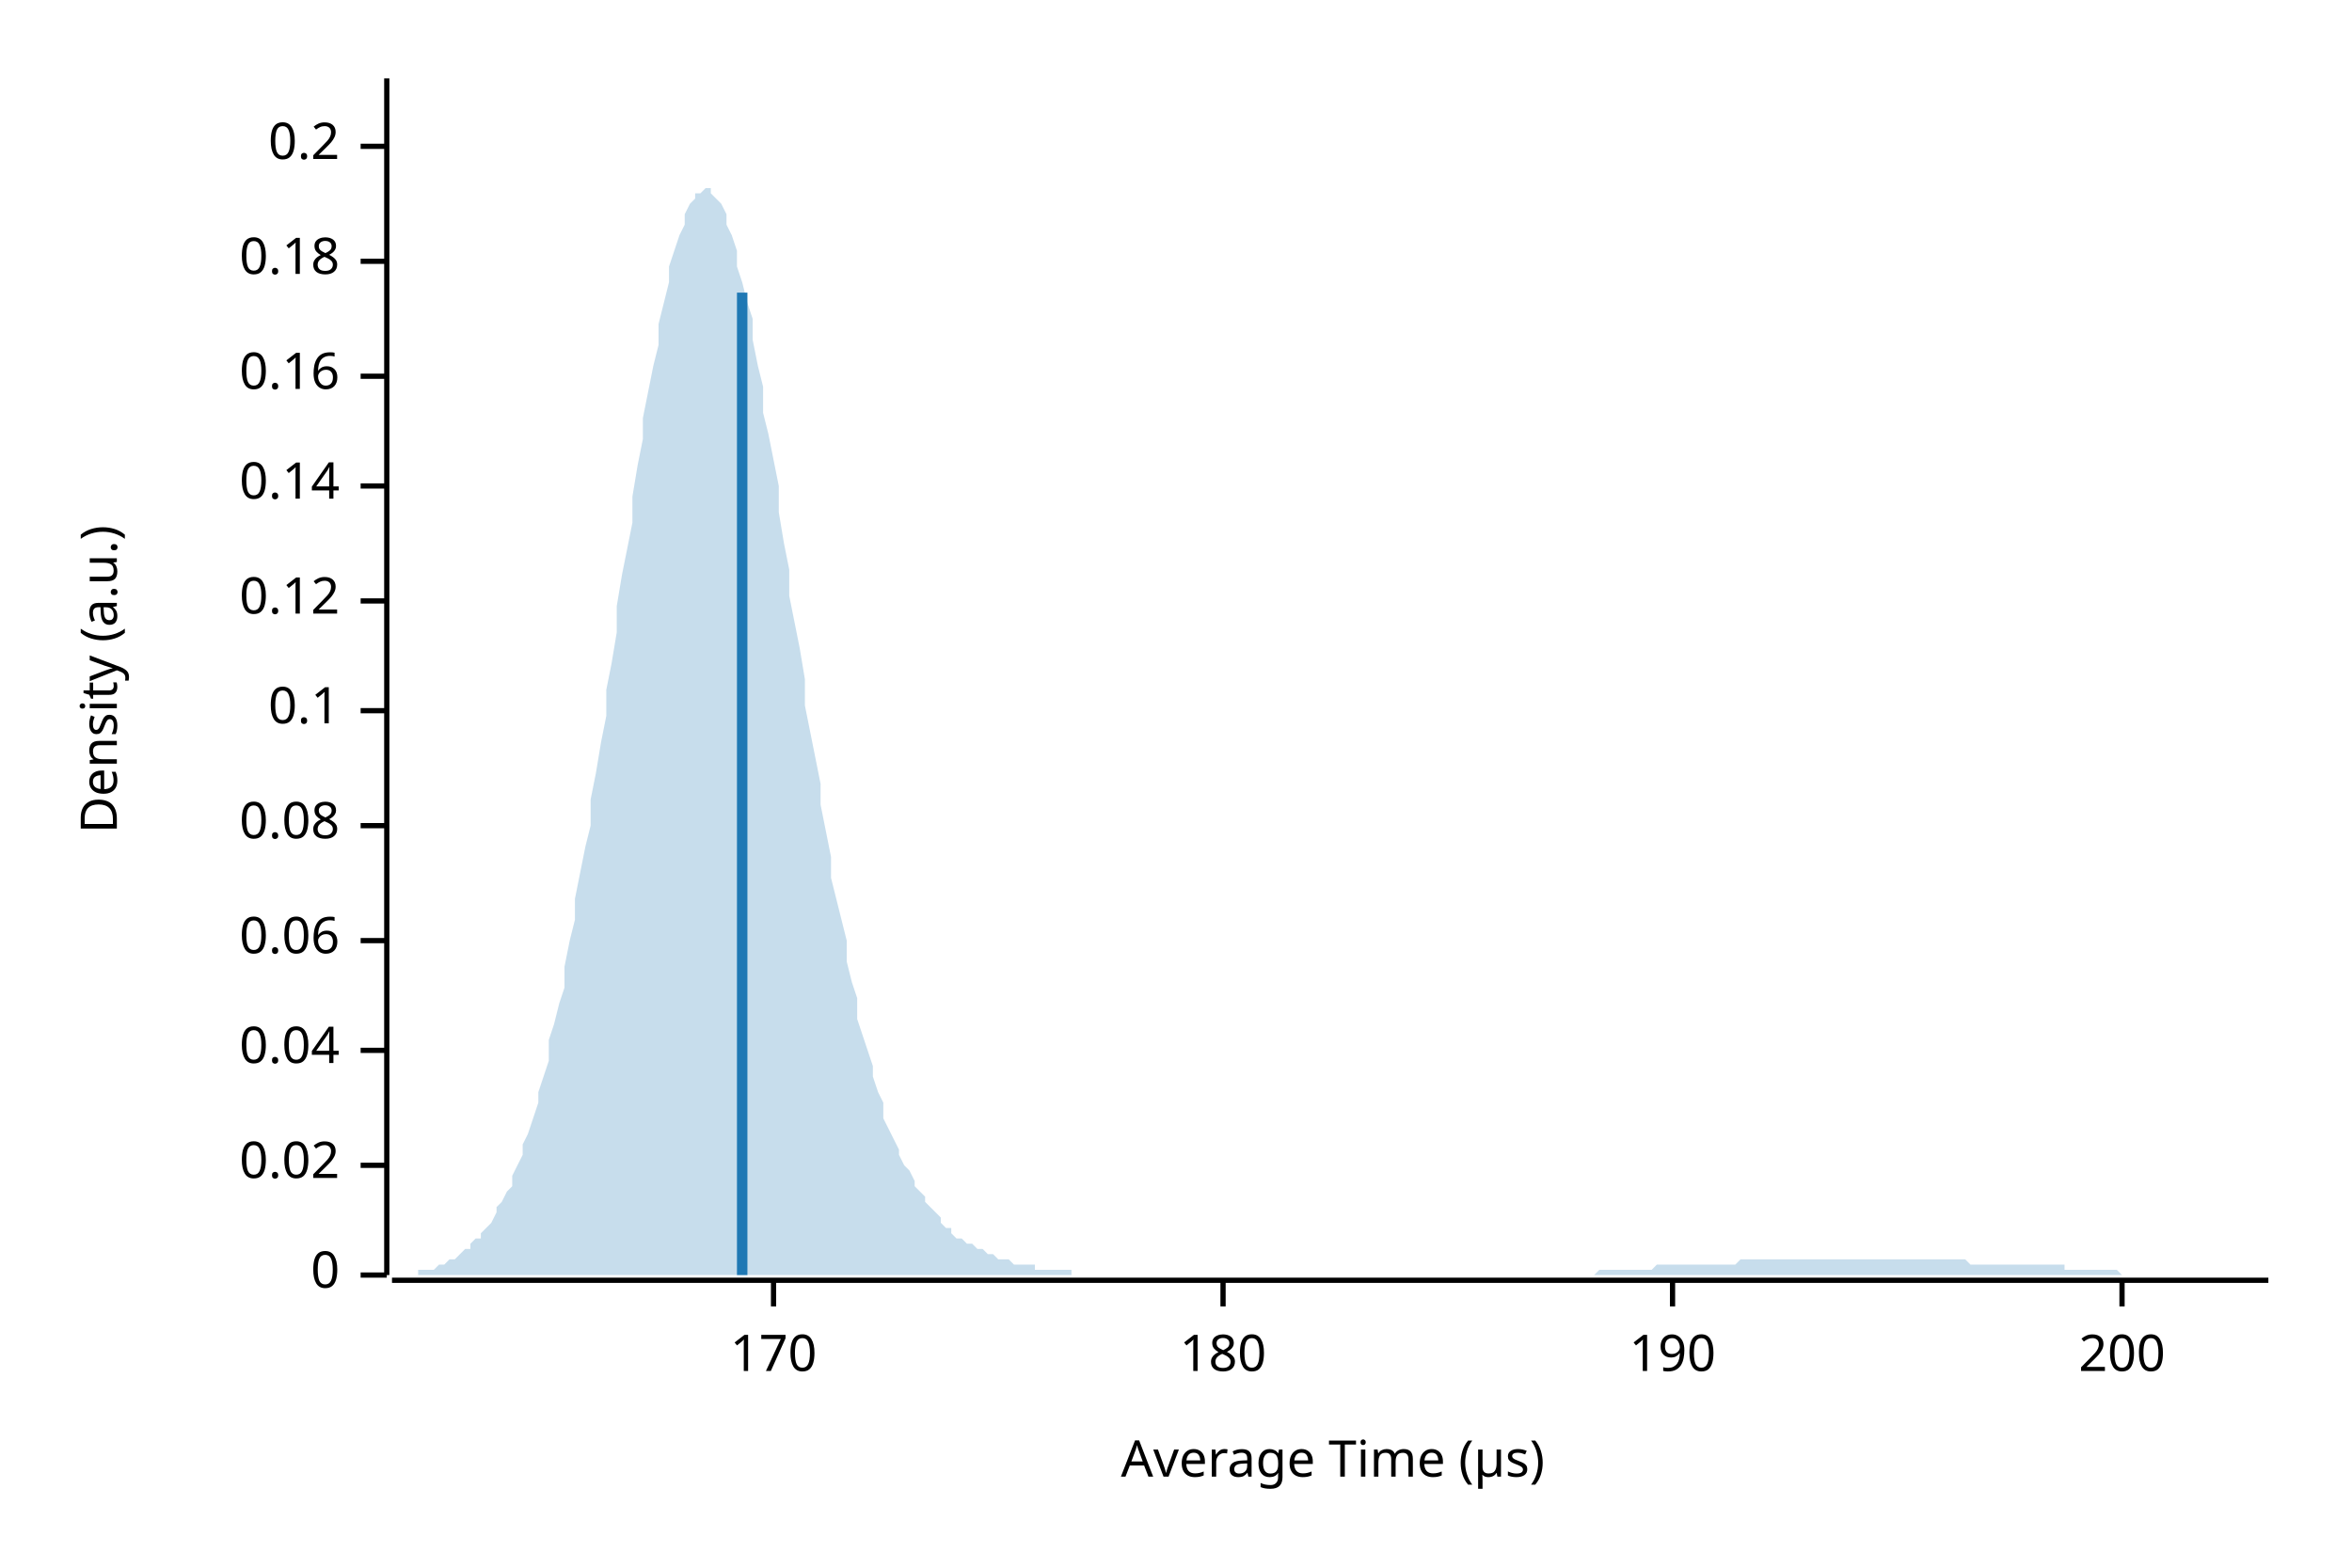
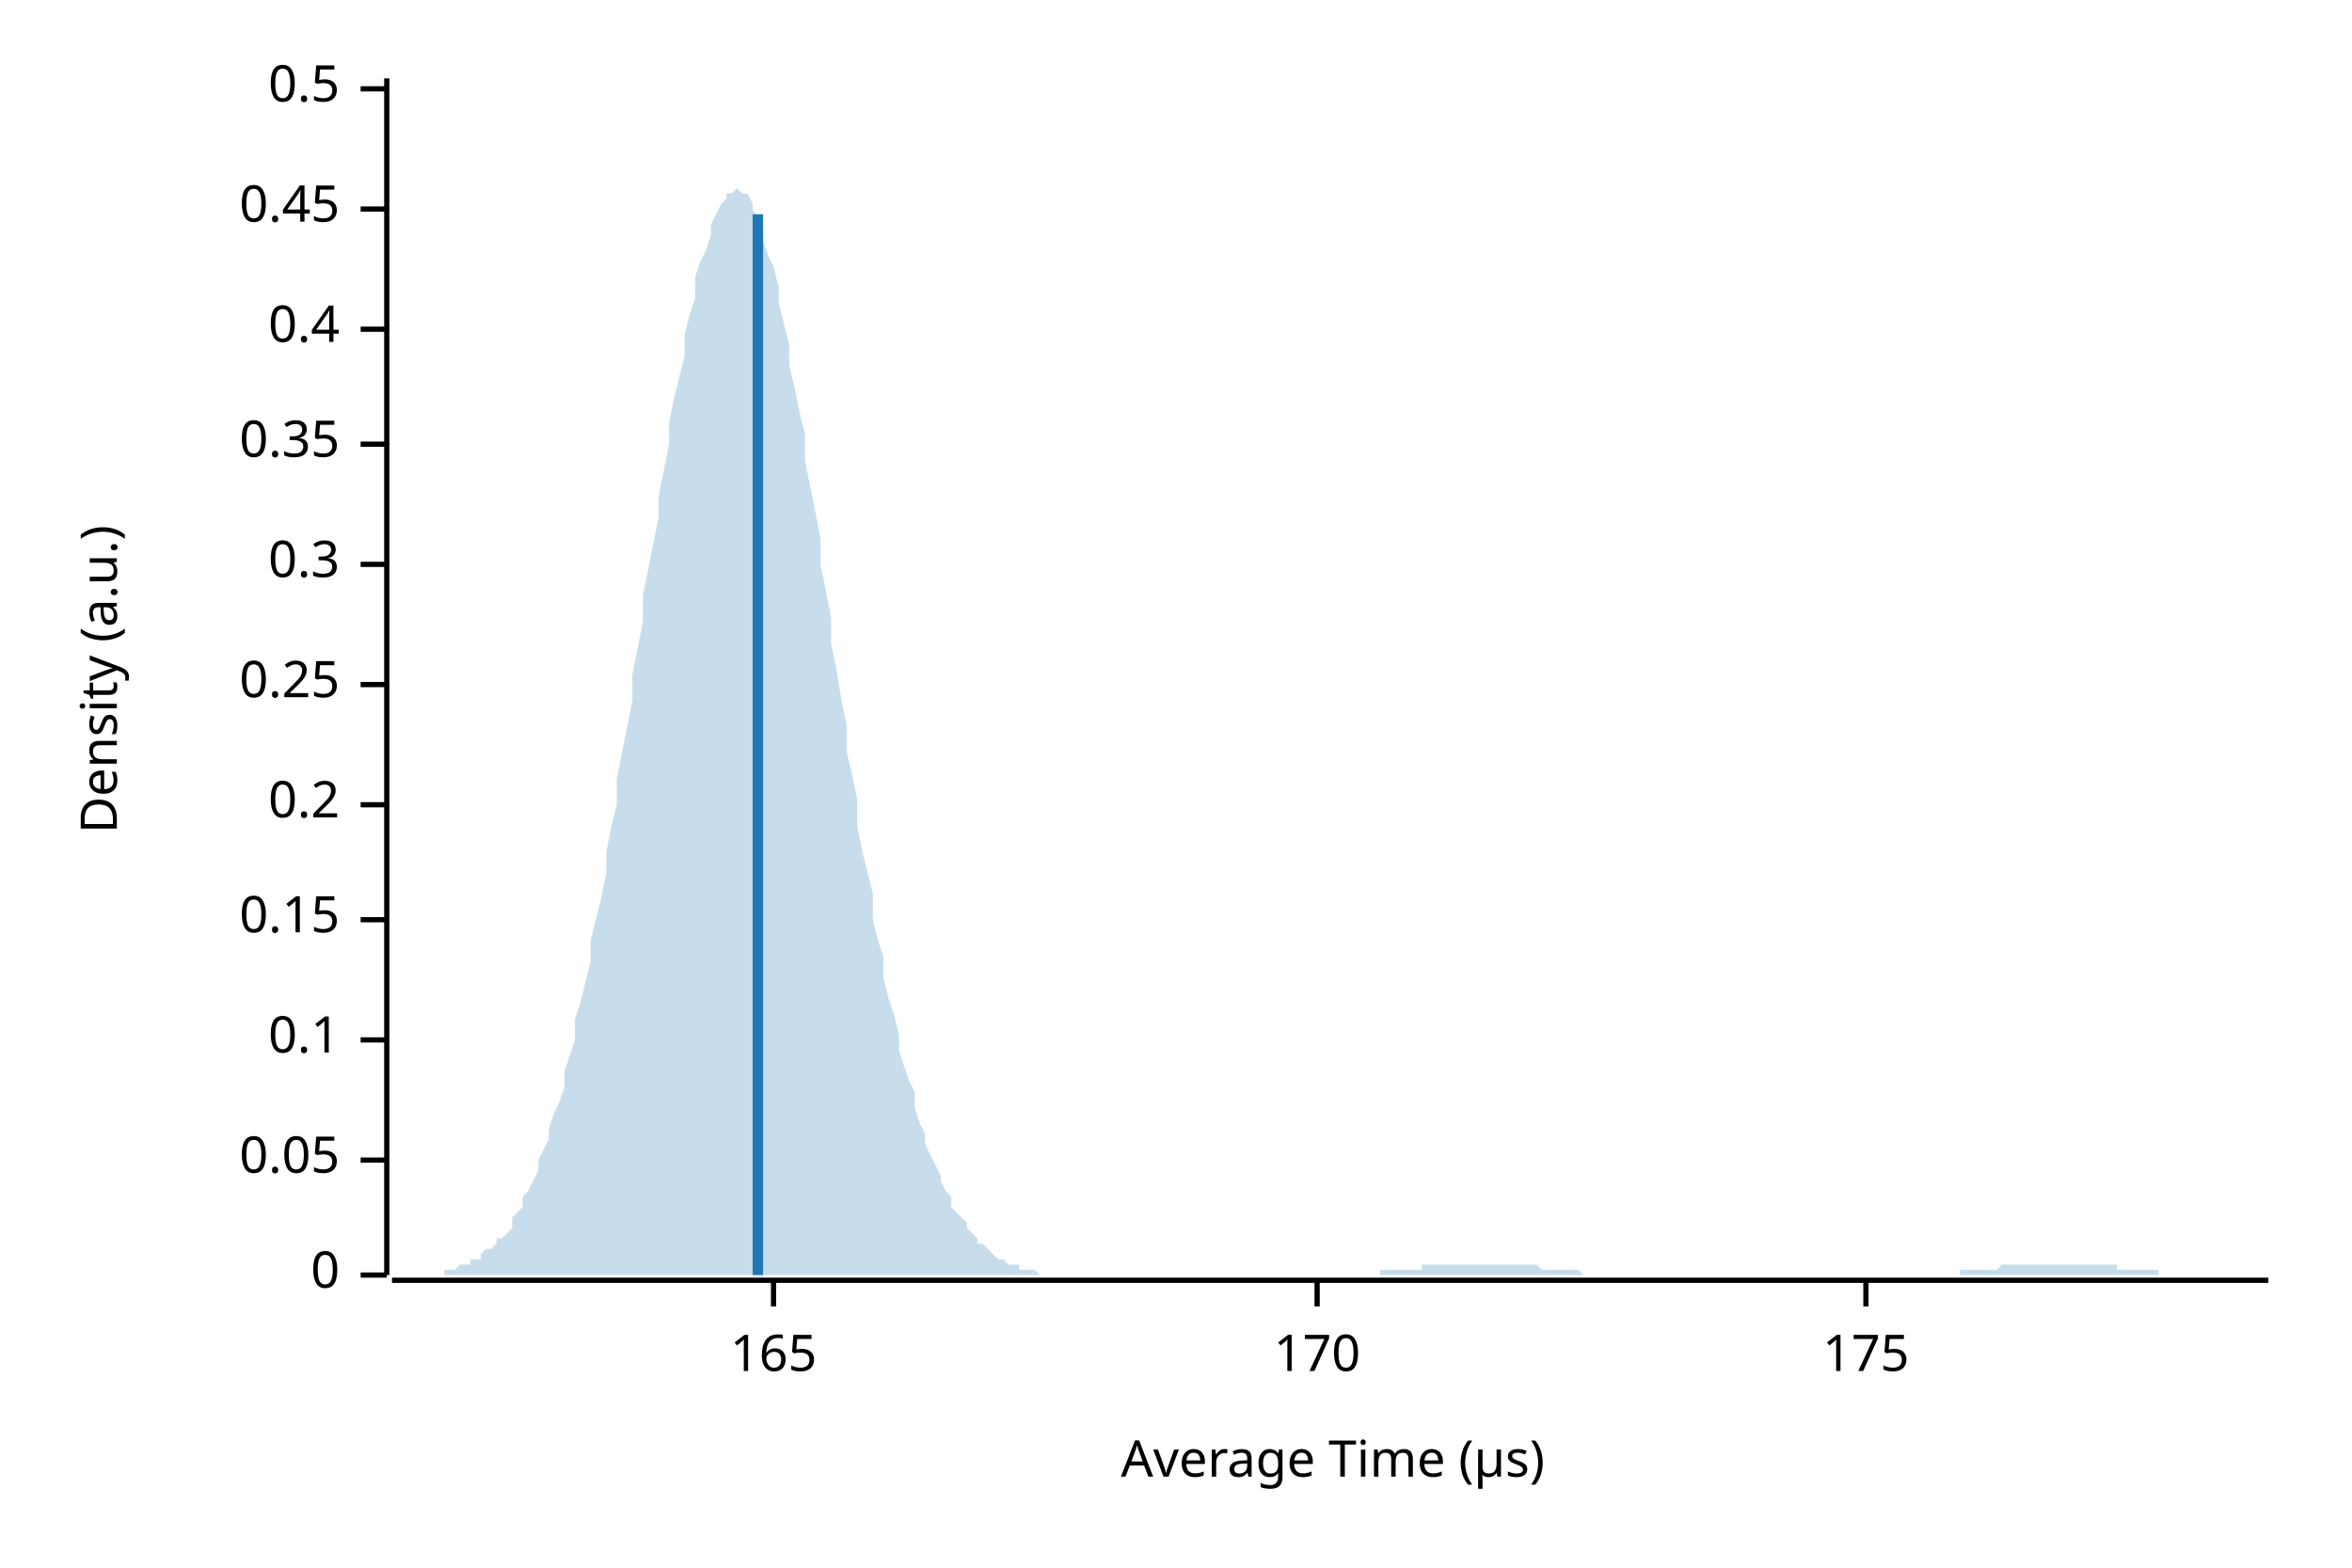
<svg xmlns="http://www.w3.org/2000/svg" width="450" height="300" viewBox="0 0 450 300">
  <text x="15" y="130" dy="0.76em" text-anchor="middle" font-family="sans-serif" font-size="9.677" opacity="1" fill="#000000" transform="rotate(270, 15, 130)">
Density (a.u.)
</text>
  <text x="255" y="285" dy="-0.5ex" text-anchor="middle" font-family="sans-serif" font-size="9.677" opacity="1" fill="#000000">
Average Time (µs)
</text>
  <polyline fill="none" opacity="1" stroke="#000000" stroke-width="1" points="74,15 74,244 " />
  <text x="65" y="244" dy="0.5ex" text-anchor="end" font-family="sans-serif" font-size="9.677" opacity="1" fill="#000000">
0
</text>
  <polyline fill="none" opacity="1" stroke="#000000" stroke-width="1" points="69,244 74,244 " />
-   <text x="65" y="223" dy="0.5ex" text-anchor="end" font-family="sans-serif" font-size="9.677" opacity="1" fill="#000000">
- 0.02
+   <text x="65" y="222" dy="0.5ex" text-anchor="end" font-family="sans-serif" font-size="9.677" opacity="1" fill="#000000">
+ 0.05
</text>
-   <polyline fill="none" opacity="1" stroke="#000000" stroke-width="1" points="69,223 74,223 " />
-   <text x="65" y="201" dy="0.5ex" text-anchor="end" font-family="sans-serif" font-size="9.677" opacity="1" fill="#000000">
- 0.04
- </text>
-   <polyline fill="none" opacity="1" stroke="#000000" stroke-width="1" points="69,201 74,201 " />
-   <text x="65" y="180" dy="0.5ex" text-anchor="end" font-family="sans-serif" font-size="9.677" opacity="1" fill="#000000">
- 0.06
- </text>
-   <polyline fill="none" opacity="1" stroke="#000000" stroke-width="1" points="69,180 74,180 " />
-   <text x="65" y="158" dy="0.5ex" text-anchor="end" font-family="sans-serif" font-size="9.677" opacity="1" fill="#000000">
- 0.08
- </text>
-   <polyline fill="none" opacity="1" stroke="#000000" stroke-width="1" points="69,158 74,158 " />
-   <text x="65" y="136" dy="0.5ex" text-anchor="end" font-family="sans-serif" font-size="9.677" opacity="1" fill="#000000">
+   <polyline fill="none" opacity="1" stroke="#000000" stroke-width="1" points="69,222 74,222 " />
+   <text x="65" y="199" dy="0.5ex" text-anchor="end" font-family="sans-serif" font-size="9.677" opacity="1" fill="#000000">
0.1
</text>
-   <polyline fill="none" opacity="1" stroke="#000000" stroke-width="1" points="69,136 74,136 " />
-   <text x="65" y="115" dy="0.5ex" text-anchor="end" font-family="sans-serif" font-size="9.677" opacity="1" fill="#000000">
- 0.12
+   <polyline fill="none" opacity="1" stroke="#000000" stroke-width="1" points="69,199 74,199 " />
+   <text x="65" y="176" dy="0.5ex" text-anchor="end" font-family="sans-serif" font-size="9.677" opacity="1" fill="#000000">
+ 0.15
</text>
-   <polyline fill="none" opacity="1" stroke="#000000" stroke-width="1" points="69,115 74,115 " />
-   <text x="65" y="93" dy="0.5ex" text-anchor="end" font-family="sans-serif" font-size="9.677" opacity="1" fill="#000000">
- 0.14
- </text>
-   <polyline fill="none" opacity="1" stroke="#000000" stroke-width="1" points="69,93 74,93 " />
-   <text x="65" y="72" dy="0.5ex" text-anchor="end" font-family="sans-serif" font-size="9.677" opacity="1" fill="#000000">
- 0.16
- </text>
-   <polyline fill="none" opacity="1" stroke="#000000" stroke-width="1" points="69,72 74,72 " />
-   <text x="65" y="50" dy="0.5ex" text-anchor="end" font-family="sans-serif" font-size="9.677" opacity="1" fill="#000000">
- 0.18
- </text>
-   <polyline fill="none" opacity="1" stroke="#000000" stroke-width="1" points="69,50 74,50 " />
-   <text x="65" y="28" dy="0.5ex" text-anchor="end" font-family="sans-serif" font-size="9.677" opacity="1" fill="#000000">
+   <polyline fill="none" opacity="1" stroke="#000000" stroke-width="1" points="69,176 74,176 " />
+   <text x="65" y="154" dy="0.5ex" text-anchor="end" font-family="sans-serif" font-size="9.677" opacity="1" fill="#000000">
0.2
</text>
-   <polyline fill="none" opacity="1" stroke="#000000" stroke-width="1" points="69,28 74,28 " />
+   <polyline fill="none" opacity="1" stroke="#000000" stroke-width="1" points="69,154 74,154 " />
+   <text x="65" y="131" dy="0.5ex" text-anchor="end" font-family="sans-serif" font-size="9.677" opacity="1" fill="#000000">
+ 0.25
+ </text>
+   <polyline fill="none" opacity="1" stroke="#000000" stroke-width="1" points="69,131 74,131 " />
+   <text x="65" y="108" dy="0.5ex" text-anchor="end" font-family="sans-serif" font-size="9.677" opacity="1" fill="#000000">
+ 0.3
+ </text>
+   <polyline fill="none" opacity="1" stroke="#000000" stroke-width="1" points="69,108 74,108 " />
+   <text x="65" y="85" dy="0.5ex" text-anchor="end" font-family="sans-serif" font-size="9.677" opacity="1" fill="#000000">
+ 0.35
+ </text>
+   <polyline fill="none" opacity="1" stroke="#000000" stroke-width="1" points="69,85 74,85 " />
+   <text x="65" y="63" dy="0.5ex" text-anchor="end" font-family="sans-serif" font-size="9.677" opacity="1" fill="#000000">
+ 0.4
+ </text>
+   <polyline fill="none" opacity="1" stroke="#000000" stroke-width="1" points="69,63 74,63 " />
+   <text x="65" y="40" dy="0.5ex" text-anchor="end" font-family="sans-serif" font-size="9.677" opacity="1" fill="#000000">
+ 0.45
+ </text>
+   <polyline fill="none" opacity="1" stroke="#000000" stroke-width="1" points="69,40 74,40 " />
+   <text x="65" y="17" dy="0.5ex" text-anchor="end" font-family="sans-serif" font-size="9.677" opacity="1" fill="#000000">
+ 0.5
+ </text>
+   <polyline fill="none" opacity="1" stroke="#000000" stroke-width="1" points="69,17 74,17 " />
  <polyline fill="none" opacity="1" stroke="#000000" stroke-width="1" points="75,245 434,245 " />
  <text x="148" y="255" dy="0.76em" text-anchor="middle" font-family="sans-serif" font-size="9.677" opacity="1" fill="#000000">
+ 165
+ </text>
+   <polyline fill="none" opacity="1" stroke="#000000" stroke-width="1" points="148,245 148,250 " />
+   <text x="252" y="255" dy="0.76em" text-anchor="middle" font-family="sans-serif" font-size="9.677" opacity="1" fill="#000000">
170
</text>
-   <polyline fill="none" opacity="1" stroke="#000000" stroke-width="1" points="148,245 148,250 " />
-   <text x="234" y="255" dy="0.76em" text-anchor="middle" font-family="sans-serif" font-size="9.677" opacity="1" fill="#000000">
- 180
+   <polyline fill="none" opacity="1" stroke="#000000" stroke-width="1" points="252,245 252,250 " />
+   <text x="357" y="255" dy="0.76em" text-anchor="middle" font-family="sans-serif" font-size="9.677" opacity="1" fill="#000000">
+ 175
</text>
-   <polyline fill="none" opacity="1" stroke="#000000" stroke-width="1" points="234,245 234,250 " />
-   <text x="320" y="255" dy="0.76em" text-anchor="middle" font-family="sans-serif" font-size="9.677" opacity="1" fill="#000000">
- 190
- </text>
-   <polyline fill="none" opacity="1" stroke="#000000" stroke-width="1" points="320,245 320,250 " />
-   <text x="406" y="255" dy="0.76em" text-anchor="middle" font-family="sans-serif" font-size="9.677" opacity="1" fill="#000000">
- 200
- </text>
-   <polyline fill="none" opacity="1" stroke="#000000" stroke-width="1" points="406,245 406,250 " />
-   <polygon opacity="0.25" fill="#1F78B4" points="75,244 75,244 76,244 77,244 77,244 78,244 79,244 80,244 80,243 81,243 82,243 82,243 83,243 84,242 85,242 85,242 86,241 87,241 87,241 88,240 89,239 90,239 90,238 91,237 92,237 92,236 93,235 94,234 95,232 95,231 96,230 97,228 98,227 98,225 99,223 100,221 100,219 101,217 102,214 103,211 103,209 104,206 105,203 105,199 106,196 107,192 108,189 108,185 109,180 110,176 110,172 111,167 112,162 113,158 113,153 114,148 115,142 116,137 116,132 117,127 118,121 118,116 119,110 120,105 121,100 121,95 122,89 123,84 123,80 124,75 125,70 126,66 126,62 127,58 128,54 128,51 129,48 130,45 131,43 131,41 132,39 133,38 133,37 134,37 135,36 136,36 136,37 137,38 138,39 139,41 139,43 140,45 141,48 141,51 142,54 143,58 144,61 144,65 145,70 146,74 146,79 147,83 148,88 149,93 149,98 150,104 151,109 151,114 152,119 153,124 154,130 154,135 155,140 156,145 157,150 157,154 158,159 159,164 159,168 160,172 161,176 162,180 162,184 163,188 164,191 164,195 165,198 166,201 167,204 167,206 168,209 169,211 169,214 170,216 171,218 172,220 172,221 173,223 174,224 175,226 175,227 176,228 177,229 177,230 178,231 179,232 180,233 180,234 181,235 182,235 182,236 183,237 184,237 185,238 185,238 186,238 187,239 187,239 188,239 189,240 190,240 190,240 191,241 192,241 192,241 193,241 194,242 195,242 195,242 196,242 197,242 198,242 198,243 199,243 200,243 200,243 201,243 202,243 203,243 203,243 204,243 205,243 205,244 206,244 207,244 208,244 208,244 209,244 210,244 210,244 211,244 212,244 213,244 213,244 214,244 215,244 216,244 216,244 217,244 218,244 218,244 219,244 220,244 221,244 221,244 222,244 223,244 223,244 224,244 225,244 226,244 226,244 227,244 228,244 228,244 229,244 230,244 231,244 231,244 232,244 233,244 233,244 234,244 235,244 236,244 236,244 237,244 238,244 239,244 239,244 240,244 241,244 241,244 242,244 243,244 244,244 244,244 245,244 246,244 246,244 247,244 248,244 249,244 249,244 250,244 251,244 251,244 252,244 253,244 254,244 254,244 255,244 256,244 257,244 257,244 258,244 259,244 259,244 260,244 261,244 262,244 262,244 263,244 264,244 264,244 265,244 266,244 267,244 267,244 268,244 269,244 269,244 270,244 271,244 272,244 272,244 273,244 274,244 275,244 275,244 276,244 277,244 277,244 278,244 279,244 280,244 280,244 281,244 282,244 282,244 283,244 284,244 285,244 285,244 286,244 287,244 287,244 288,244 289,244 290,244 290,244 291,244 292,244 292,244 293,244 294,244 295,244 295,244 296,244 297,244 298,244 298,244 299,244 300,244 300,244 301,244 302,244 303,244 303,244 304,244 305,244 305,244 306,243 307,243 308,243 308,243 309,243 310,243 310,243 311,243 312,243 313,243 313,243 314,243 315,243 316,243 316,243 317,242 318,242 318,242 319,242 320,242 321,242 321,242 322,242 323,242 323,242 324,242 325,242 326,242 326,242 327,242 328,242 328,242 329,242 330,242 331,242 331,242 332,242 333,241 333,241 334,241 335,241 336,241 336,241 337,241 338,241 339,241 339,241 340,241 341,241 341,241 342,241 343,241 344,241 344,241 345,241 346,241 346,241 347,241 348,241 349,241 349,241 350,241 351,241 351,241 352,241 353,241 354,241 354,241 355,241 356,241 357,241 357,241 358,241 359,241 359,241 360,241 361,241 362,241 362,241 363,241 364,241 364,241 365,241 366,241 367,241 367,241 368,241 369,241 369,241 370,241 371,241 372,241 372,241 373,241 374,241 375,241 375,241 376,241 377,242 377,242 378,242 379,242 380,242 380,242 381,242 382,242 382,242 383,242 384,242 385,242 385,242 386,242 387,242 387,242 388,242 389,242 390,242 390,242 391,242 392,242 392,242 393,242 394,242 395,242 395,243 396,243 397,243 398,243 398,243 399,243 400,243 400,243 401,243 402,243 403,243 403,243 404,243 405,243 405,243 406,244 407,244 408,244 408,244 409,244 410,244 410,244 411,244 412,244 413,244 413,244 414,244 415,244 416,244 416,244 417,244 418,244 418,244 419,244 420,244 421,244 421,244 422,244 423,244 423,244 424,244 425,244 426,244 426,244 427,244 428,244 428,244 429,244 430,244 431,244 431,244 432,244 433,244 434,244 434,244 75,244 " />
-   <polyline fill="none" opacity="1" stroke="#1F78B4" stroke-width="2" points="142,244 142,56 " />
+   <polyline fill="none" opacity="1" stroke="#000000" stroke-width="1" points="357,245 357,250 " />
+   <polygon opacity="0.25" fill="#1F78B4" points="75,244 75,244 76,244 77,244 77,244 78,244 79,244 80,244 80,244 81,244 82,244 82,244 83,244 84,244 85,244 85,243 86,243 87,243 87,243 88,242 89,242 90,242 90,241 91,241 92,241 92,240 93,239 94,239 95,238 95,237 96,237 97,236 98,235 98,233 99,232 100,231 100,229 101,228 102,226 103,224 103,222 104,220 105,218 105,216 106,213 107,211 108,208 108,205 109,202 110,199 110,195 111,192 112,188 113,184 113,180 114,176 115,172 116,167 116,163 117,158 118,154 118,149 119,144 120,139 121,134 121,129 122,124 123,119 123,114 124,109 125,104 126,99 126,95 127,90 128,85 128,81 129,76 130,72 131,68 131,64 132,60 133,57 133,53 134,50 135,48 136,45 136,43 137,41 138,39 139,38 139,37 140,37 141,36 141,36 142,37 143,37 144,39 144,40 145,42 146,44 146,46 147,49 148,51 149,55 149,58 150,62 151,66 151,70 152,74 153,79 154,83 154,88 155,93 156,98 157,103 157,108 158,113 159,118 159,123 160,128 161,134 162,139 162,144 163,148 164,153 164,158 165,163 166,167 167,171 167,176 168,180 169,183 169,187 170,191 171,194 172,198 172,201 173,204 174,207 175,209 175,212 176,215 177,217 177,219 178,221 179,223 180,225 180,226 181,228 182,229 182,231 183,232 184,233 185,234 185,235 186,236 187,237 187,238 188,238 189,239 190,240 190,240 191,241 192,241 192,241 193,242 194,242 195,242 195,243 196,243 197,243 198,243 198,243 199,244 200,244 200,244 201,244 202,244 203,244 203,244 204,244 205,244 205,244 206,244 207,244 208,244 208,244 209,244 210,244 210,244 211,244 212,244 213,244 213,244 214,244 215,244 216,244 216,244 217,244 218,244 218,244 219,244 220,244 221,244 221,244 222,244 223,244 223,244 224,244 225,244 226,244 226,244 227,244 228,244 228,244 229,244 230,244 231,244 231,244 232,244 233,244 233,244 234,244 235,244 236,244 236,244 237,244 238,244 239,244 239,244 240,244 241,244 241,244 242,244 243,244 244,244 244,244 245,244 246,244 246,244 247,244 248,244 249,244 249,244 250,244 251,244 251,244 252,244 253,244 254,244 254,244 255,244 256,244 257,244 257,244 258,244 259,244 259,244 260,244 261,244 262,244 262,244 263,244 264,244 264,243 265,243 266,243 267,243 267,243 268,243 269,243 269,243 270,243 271,243 272,243 272,242 273,242 274,242 275,242 275,242 276,242 277,242 277,242 278,242 279,242 280,242 280,242 281,242 282,242 282,242 283,242 284,242 285,242 285,242 286,242 287,242 287,242 288,242 289,242 290,242 290,242 291,242 292,242 292,242 293,242 294,242 295,243 295,243 296,243 297,243 298,243 298,243 299,243 300,243 300,243 301,243 302,243 303,244 303,244 304,244 305,244 305,244 306,244 307,244 308,244 308,244 309,244 310,244 310,244 311,244 312,244 313,244 313,244 314,244 315,244 316,244 316,244 317,244 318,244 318,244 319,244 320,244 321,244 321,244 322,244 323,244 323,244 324,244 325,244 326,244 326,244 327,244 328,244 328,244 329,244 330,244 331,244 331,244 332,244 333,244 333,244 334,244 335,244 336,244 336,244 337,244 338,244 339,244 339,244 340,244 341,244 341,244 342,244 343,244 344,244 344,244 345,244 346,244 346,244 347,244 348,244 349,244 349,244 350,244 351,244 351,244 352,244 353,244 354,244 354,244 355,244 356,244 357,244 357,244 358,244 359,244 359,244 360,244 361,244 362,244 362,244 363,244 364,244 364,244 365,244 366,244 367,244 367,244 368,244 369,244 369,244 370,244 371,244 372,244 372,244 373,244 374,244 375,244 375,243 376,243 377,243 377,243 378,243 379,243 380,243 380,243 381,243 382,243 382,243 383,242 384,242 385,242 385,242 386,242 387,242 387,242 388,242 389,242 390,242 390,242 391,242 392,242 392,242 393,242 394,242 395,242 395,242 396,242 397,242 398,242 398,242 399,242 400,242 400,242 401,242 402,242 403,242 403,242 404,242 405,242 405,243 406,243 407,243 408,243 408,243 409,243 410,243 410,243 411,243 412,243 413,243 413,244 414,244 415,244 416,244 416,244 417,244 418,244 418,244 419,244 420,244 421,244 421,244 422,244 423,244 423,244 424,244 425,244 426,244 426,244 427,244 428,244 428,244 429,244 430,244 431,244 431,244 432,244 433,244 434,244 434,244 75,244 " />
+   <polyline fill="none" opacity="1" stroke="#1F78B4" stroke-width="2" points="145,244 145,41 " />
</svg>
